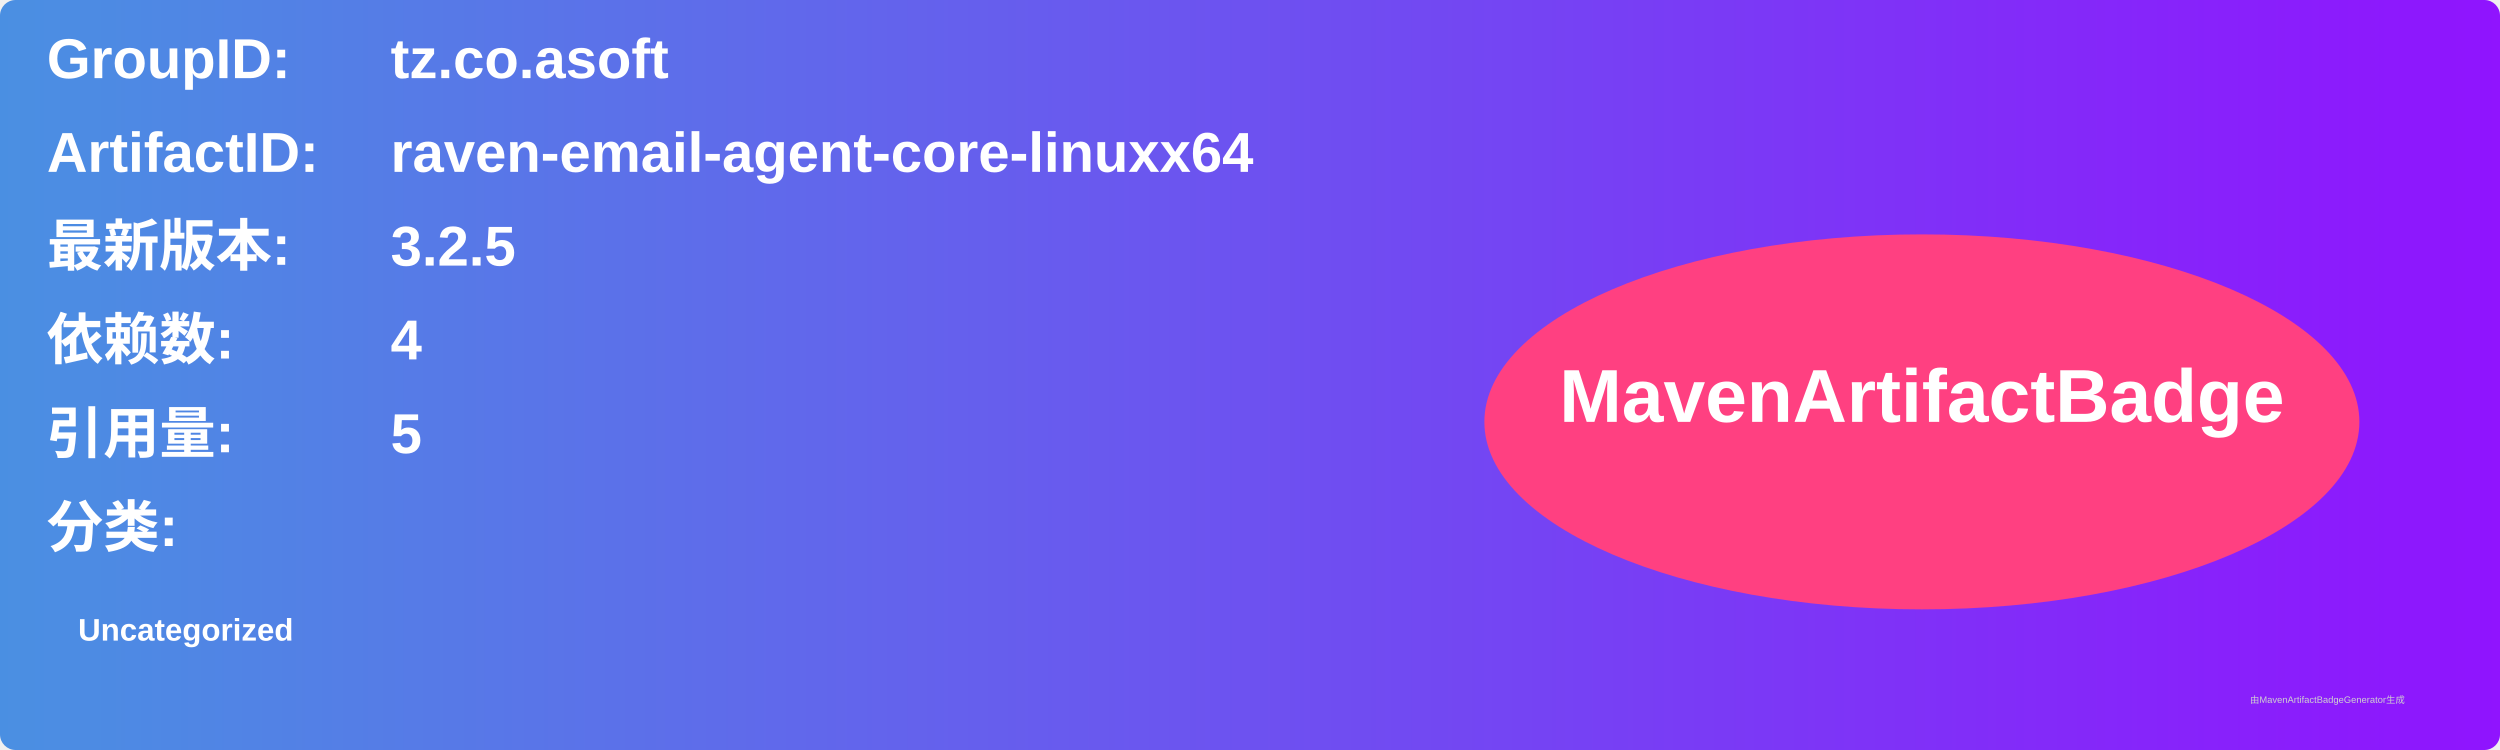
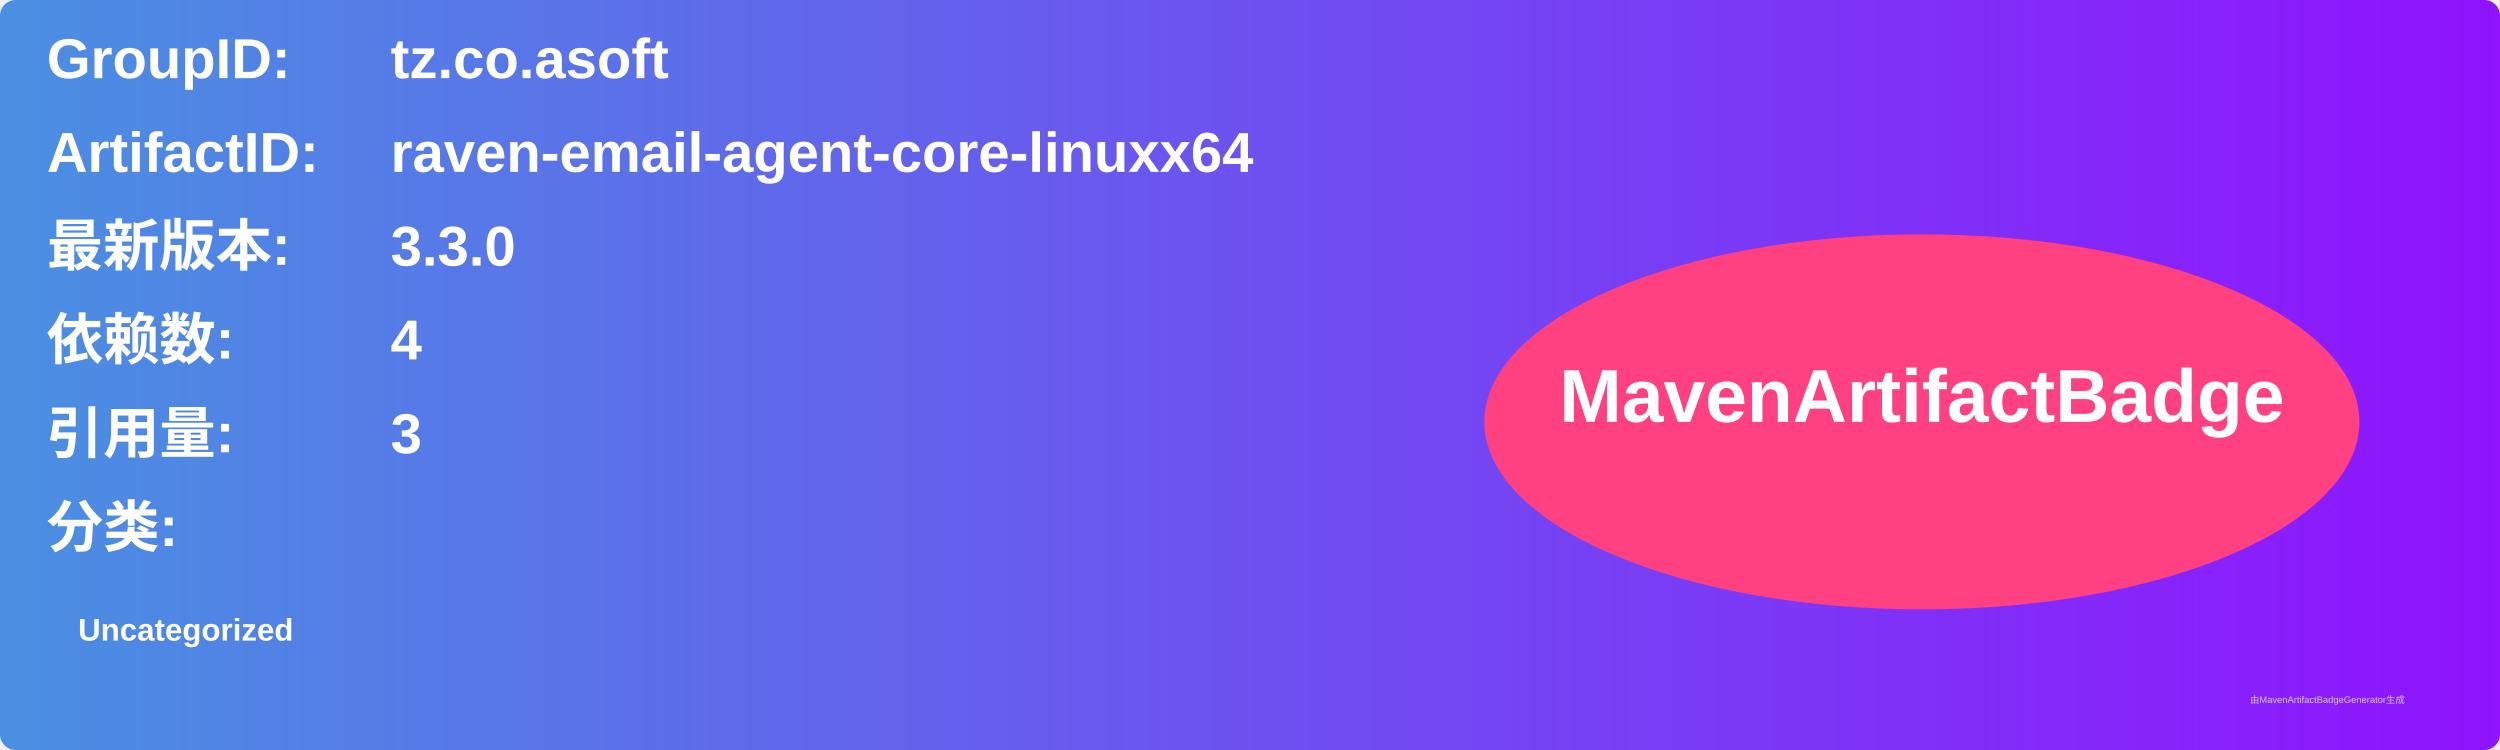
<svg xmlns="http://www.w3.org/2000/svg" width="800" height="240" viewBox="0 0 800 240">
  <linearGradient id="grad" x1="0%" y1="0%" x2="100%" y2="0%">
    <stop offset="0%" stop-color="#4a90e2" />
    <stop offset="100%" stop-color="#9013fe" />
  </linearGradient>
  <rect width="100%" height="100%" rx="5" ry="5" fill="url(#grad)" />
  <g transform="translate(15, 15)">
    <text x="0" y="10" font-family="Arial" font-size="18" fill="white" font-weight="bold" width="260">GroupID:</text>
    <text x="110" y="10" font-family="Arial" font-size="18" fill="white" font-weight="bold" width="460">tz.co.asoft</text>
    <text x="0" y="40" font-family="Arial" font-size="18" fill="white" font-weight="bold" width="260">ArtifactID:</text>
    <text x="110" y="40" font-family="Arial" font-size="18" fill="white" font-weight="bold" width="460">raven-email-agent-core-linuxx64</text>
    <text x="0" y="70" font-family="Arial" font-size="18" fill="white" font-weight="bold">最新版本:</text>
    <text x="110" y="70" font-family="Arial" font-size="18" fill="white" font-weight="bold">
-       <tspan font-weight="bold">3.2.5</tspan>
+       <tspan font-weight="bold">3.3.0</tspan>
    </text>
    <text x="0" y="100" font-family="Arial" font-size="18" fill="white" font-weight="bold">依赖数: </text>
    <text x="110" y="100" font-family="Arial" font-size="18" fill="white">
      <tspan font-weight="bold">4</tspan>
    </text>
    <text x="0" y="130" font-family="Arial" font-size="18" fill="white" font-weight="bold">引用量: </text>
    <text x="110" y="130" font-family="Arial" font-size="18" fill="white">
-       <tspan font-weight="bold">5</tspan>
+       <tspan font-weight="bold">3</tspan>
    </text>
    <text x="0" y="160" font-family="Arial" font-size="18" fill="white" font-weight="bold">分类:</text>
    <text x="10" y="190" font-family="Arial" font-size="10" fill="white">
      <tspan font-weight="bold">Uncategorized</tspan>
    </text>
    <ellipse cx="600" cy="120" rx="140" ry="60" fill="#ff4081" />
    <text x="600" y="120" text-anchor="middle" font-family="Arial" font-size="24" fill="white" font-weight="bold">MavenArtifactBadge</text>
  </g>
  <text x="720" y="225" font-family="Arial" font-size="3" fill="#d0d0d0">由MavenArtifactBadgeGenerator生成</text>
</svg>
